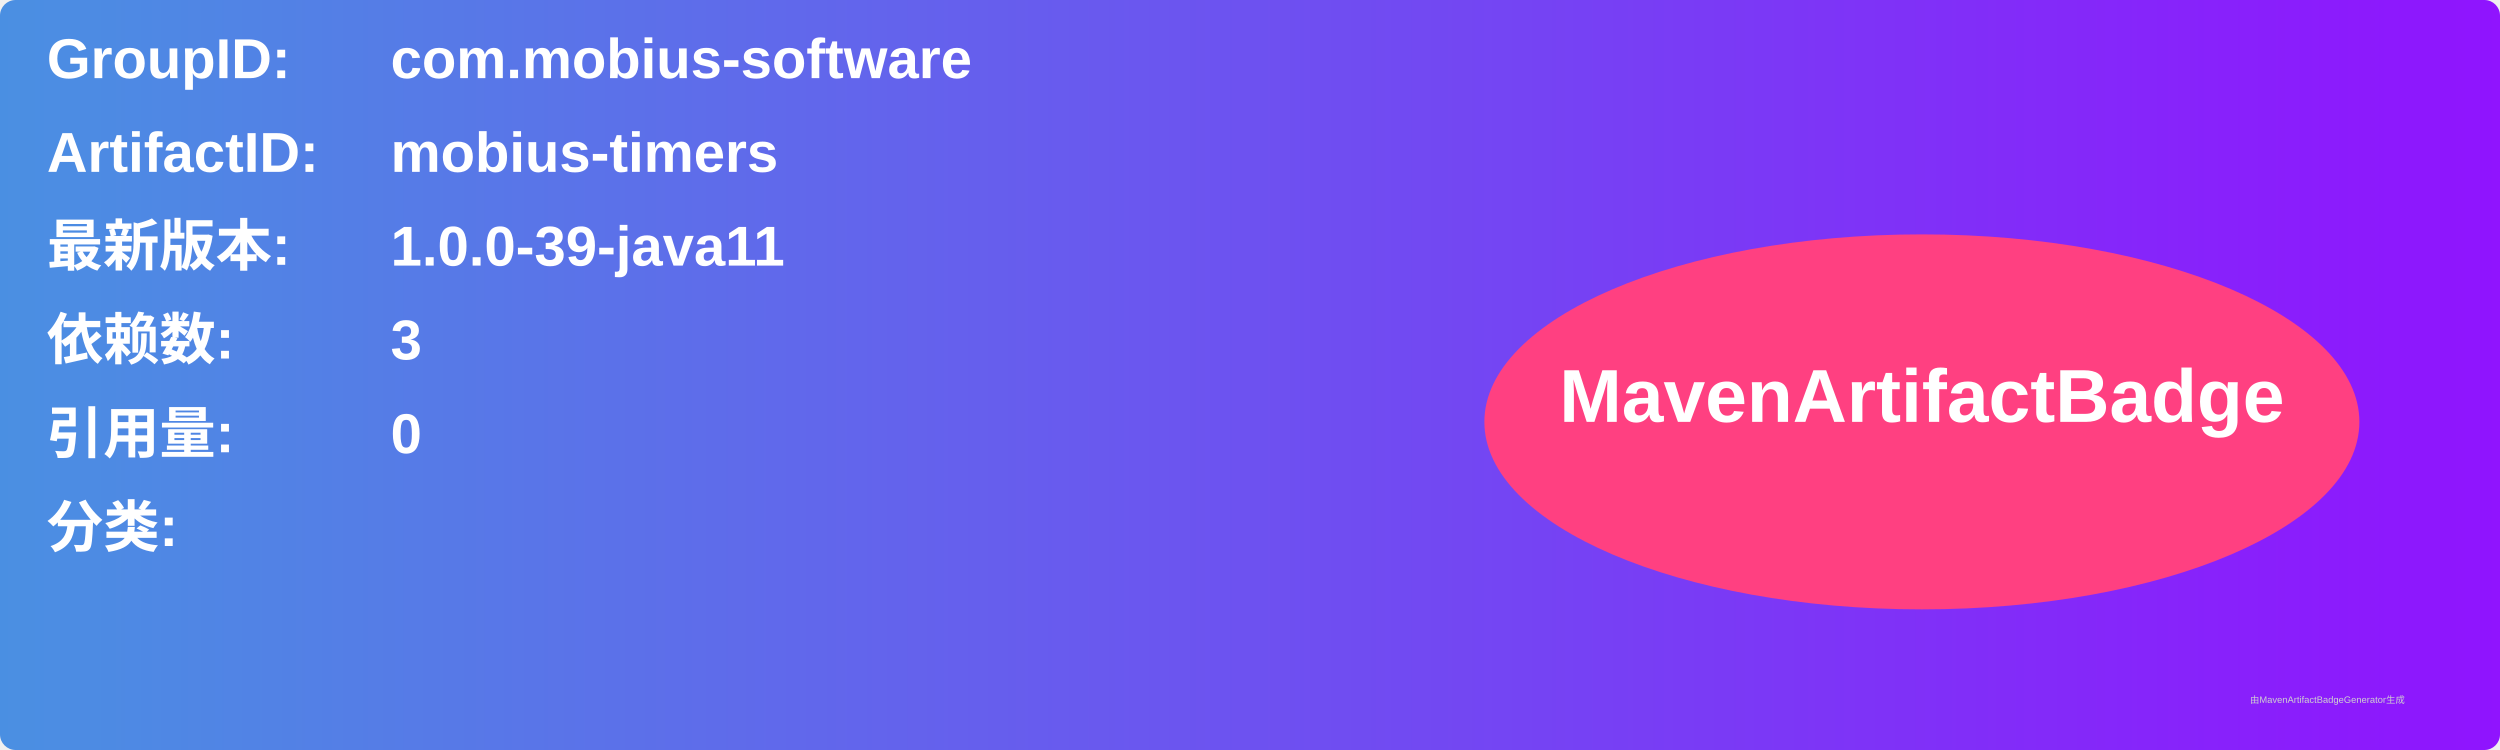
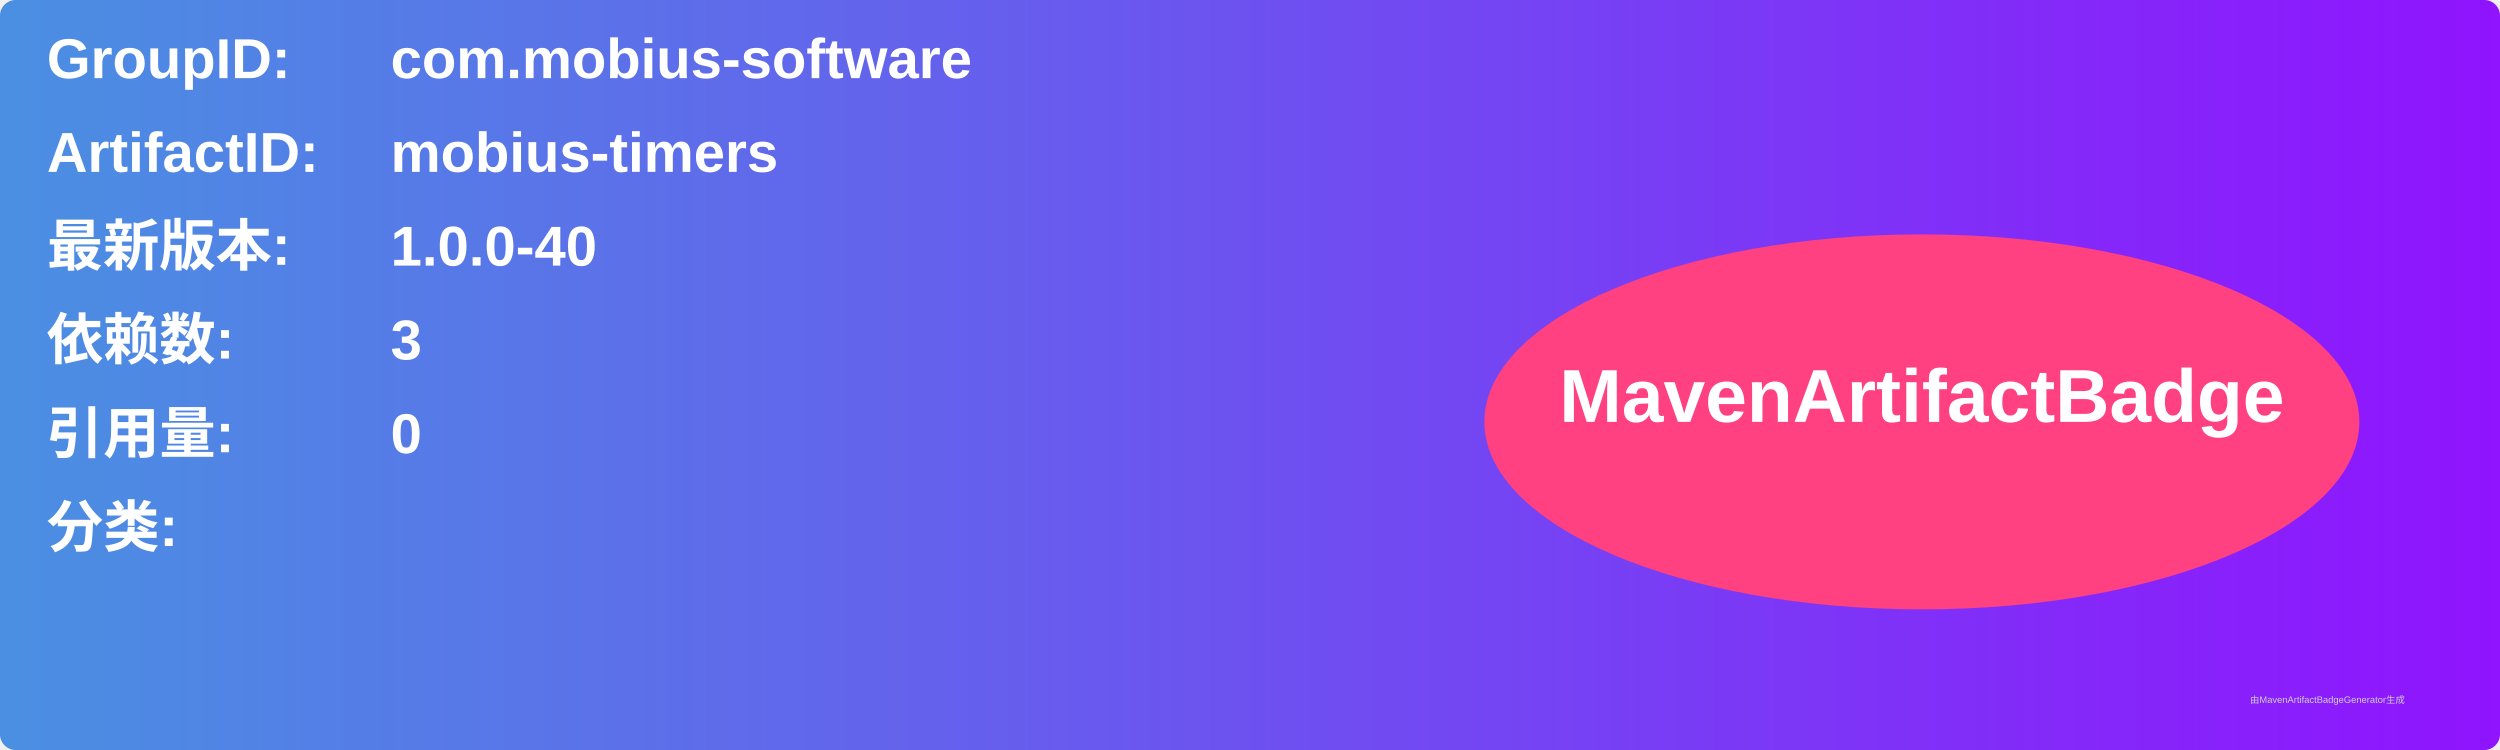
<svg xmlns="http://www.w3.org/2000/svg" width="800" height="240" viewBox="0 0 800 240">
  <linearGradient id="grad" x1="0%" y1="0%" x2="100%" y2="0%">
    <stop offset="0%" stop-color="#4a90e2" />
    <stop offset="100%" stop-color="#9013fe" />
  </linearGradient>
  <rect width="100%" height="100%" rx="5" ry="5" fill="url(#grad)" />
  <g transform="translate(15, 15)">
    <text x="0" y="10" font-family="Arial" font-size="18" fill="white" font-weight="bold" width="260">GroupID:</text>
    <text x="110" y="10" font-family="Arial" font-size="18" fill="white" font-weight="bold" width="460">com.mobius-software</text>
    <text x="0" y="40" font-family="Arial" font-size="18" fill="white" font-weight="bold" width="260">ArtifactID:</text>
    <text x="110" y="40" font-family="Arial" font-size="18" fill="white" font-weight="bold" width="460">mobius-timers</text>
    <text x="0" y="70" font-family="Arial" font-size="18" fill="white" font-weight="bold">最新版本:</text>
    <text x="110" y="70" font-family="Arial" font-size="18" fill="white" font-weight="bold">
-       <tspan font-weight="bold">1.0.0-39-java11</tspan>
+       <tspan font-weight="bold">1.0.0-40</tspan>
    </text>
    <text x="0" y="100" font-family="Arial" font-size="18" fill="white" font-weight="bold">依赖数: </text>
    <text x="110" y="100" font-family="Arial" font-size="18" fill="white">
      <tspan font-weight="bold">3</tspan>
    </text>
    <text x="0" y="130" font-family="Arial" font-size="18" fill="white" font-weight="bold">引用量: </text>
    <text x="110" y="130" font-family="Arial" font-size="18" fill="white">
      <tspan font-weight="bold">0</tspan>
    </text>
    <text x="0" y="160" font-family="Arial" font-size="18" fill="white" font-weight="bold">分类:</text>
    <text x="10" y="190" font-family="Arial" font-size="10" fill="white">
      <tspan font-weight="bold" />
    </text>
    <ellipse cx="600" cy="120" rx="140" ry="60" fill="#ff4081" />
    <text x="600" y="120" text-anchor="middle" font-family="Arial" font-size="24" fill="white" font-weight="bold">MavenArtifactBadge</text>
  </g>
  <text x="720" y="225" font-family="Arial" font-size="3" fill="#d0d0d0">由MavenArtifactBadgeGenerator生成</text>
</svg>
